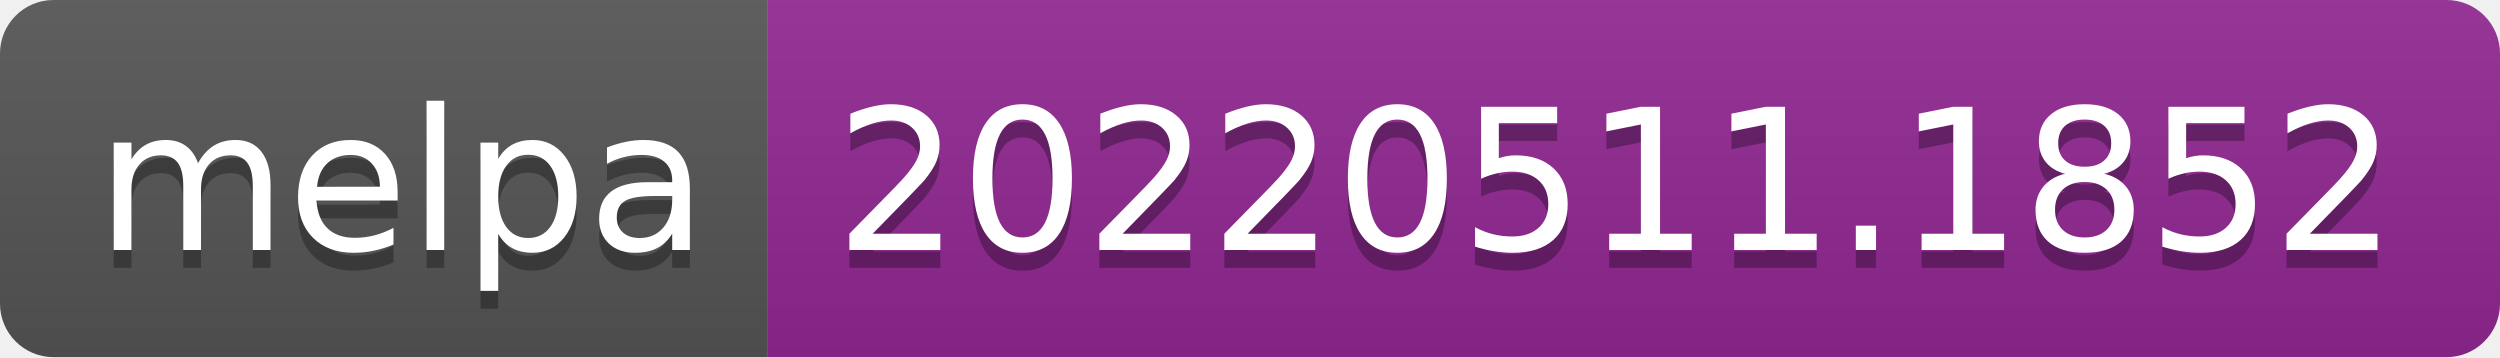
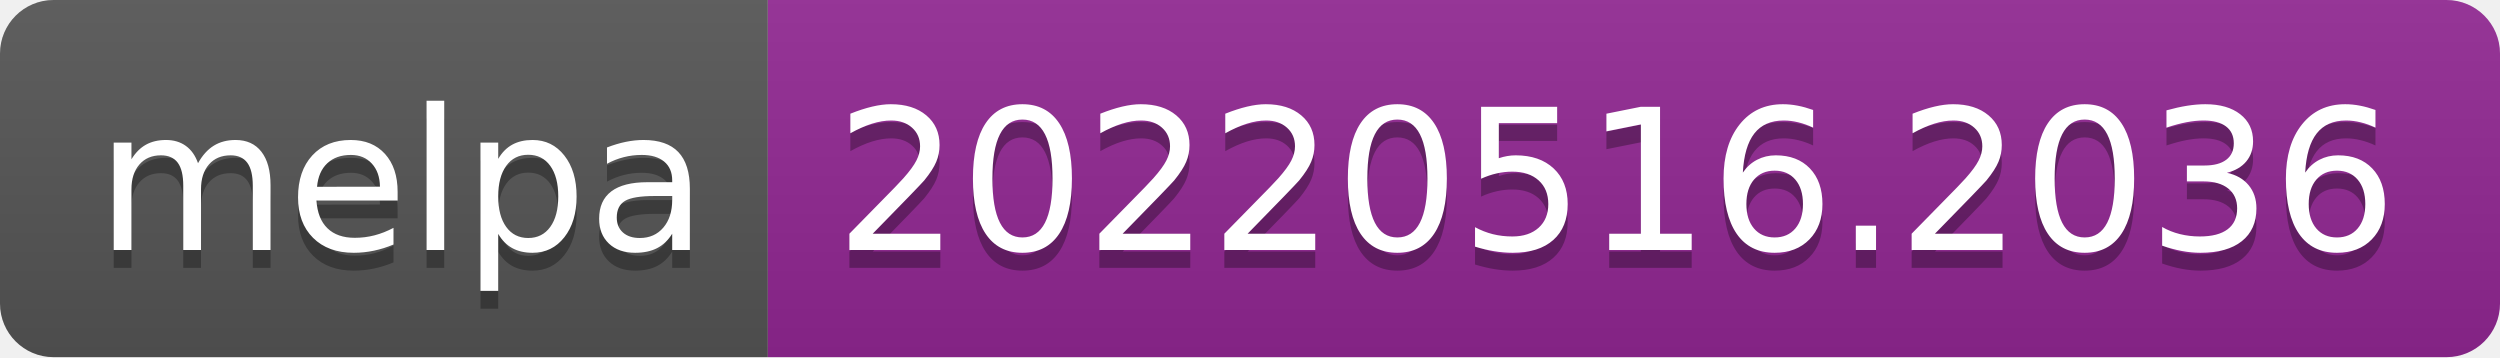
- <svg xmlns="http://www.w3.org/2000/svg" width="140" height="20" role="img" aria-label="melpa: 20220511.1852">
+ <svg xmlns="http://www.w3.org/2000/svg" width="140" height="20" role="img" aria-label="melpa: 20220516.2036">
  <linearGradient id="s" x2="0" y2="100%">
    <stop offset="0" stop-color="#bbb" stop-opacity=".1" />
    <stop offset="1" stop-opacity=".1" />
  </linearGradient>
  <clipPath id="r">
    <rect width="140" height="20" rx="3" fill="#fff" />
  </clipPath>
  <g clip-path="url(#r)">
    <rect width="43" height="20" fill="#555" />
    <rect x="43" width="97" height="20" fill="#922793" />
    <rect width="140" height="20" fill="url(#s)" />
  </g>
  <g fill="#fff" text-anchor="middle" font-family="Verdana,Geneva,DejaVu Sans,sans-serif" text-rendering="geometricPrecision" font-size="110">
    <text aria-hidden="true" x="225" y="150" fill="#010101" fill-opacity=".3" transform="scale(.1)" textLength="330">melpa</text>
    <text x="225" y="140" transform="scale(.1)" fill="#fff" textLength="330">melpa</text>
-     <text aria-hidden="true" x="905" y="150" fill="#010101" fill-opacity=".3" transform="scale(.1)" textLength="870">20220511.1852</text>
-     <text x="905" y="140" transform="scale(.1)" fill="#fff" textLength="870">20220511.1852</text>
+     <text aria-hidden="true" x="905" y="150" fill="#010101" fill-opacity=".3" transform="scale(.1)" textLength="870">20220516.2036</text>
+     <text x="905" y="140" transform="scale(.1)" fill="#fff" textLength="870">20220516.2036</text>
  </g>
</svg>
